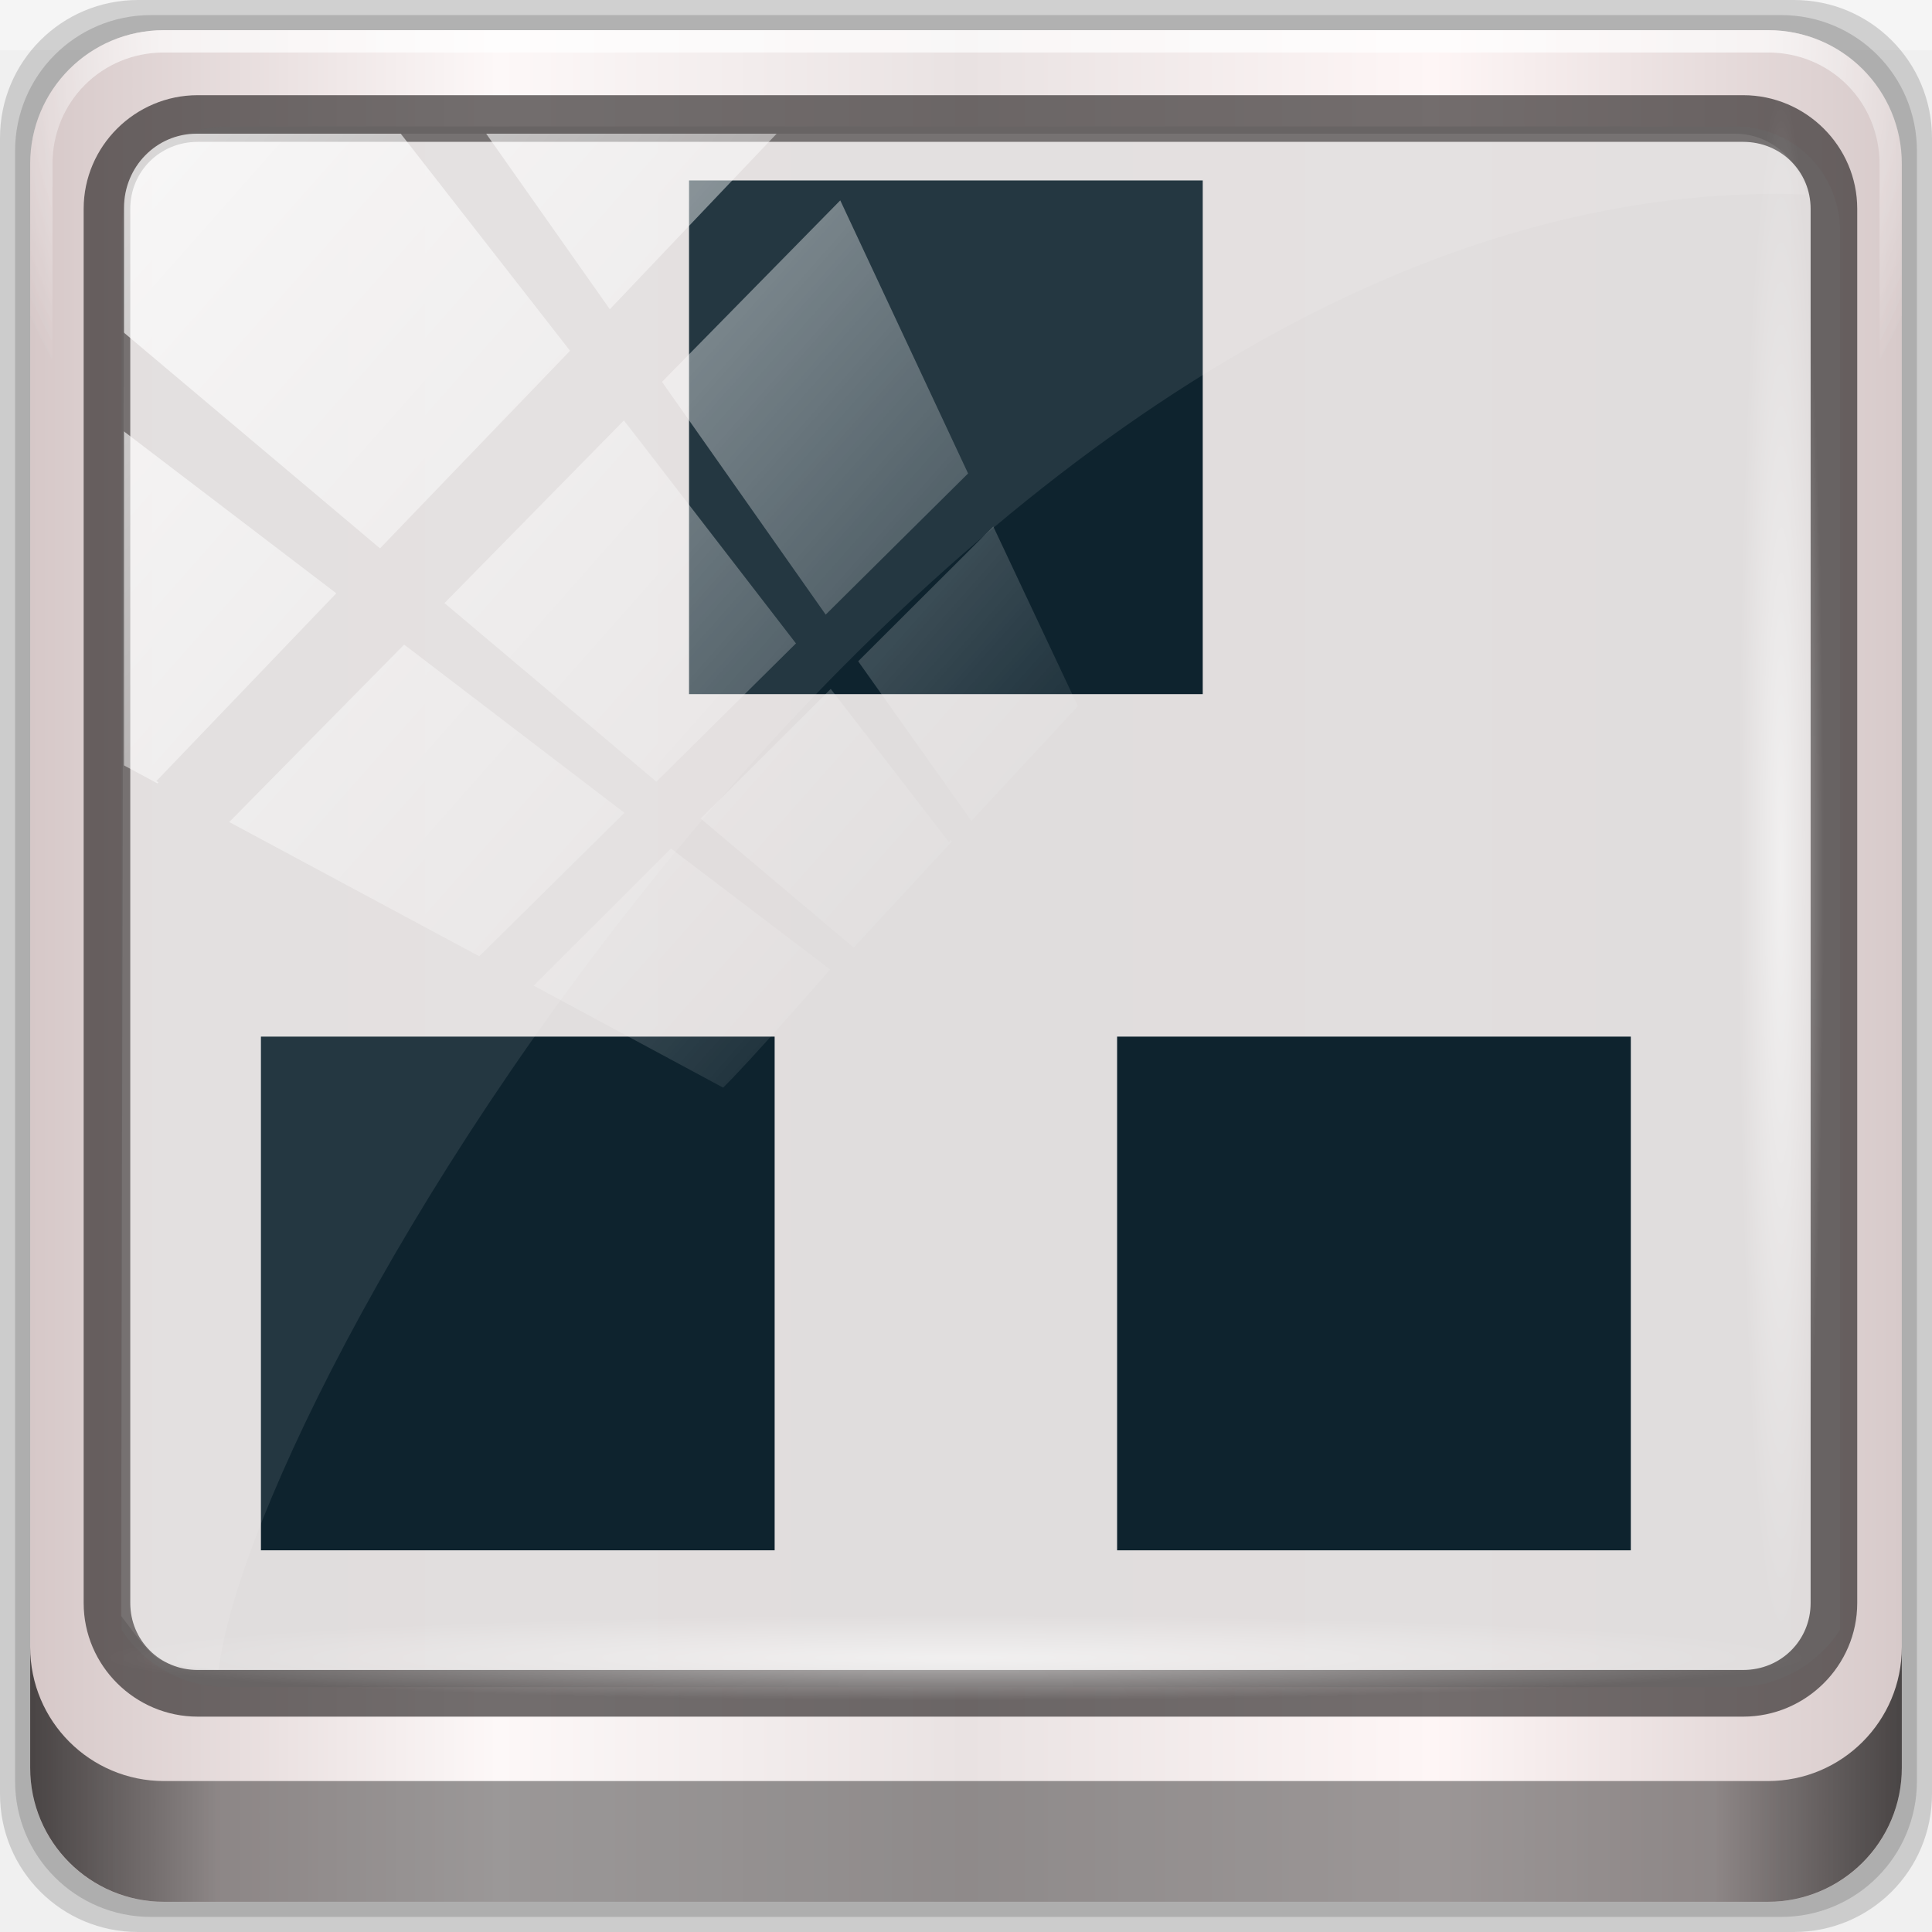
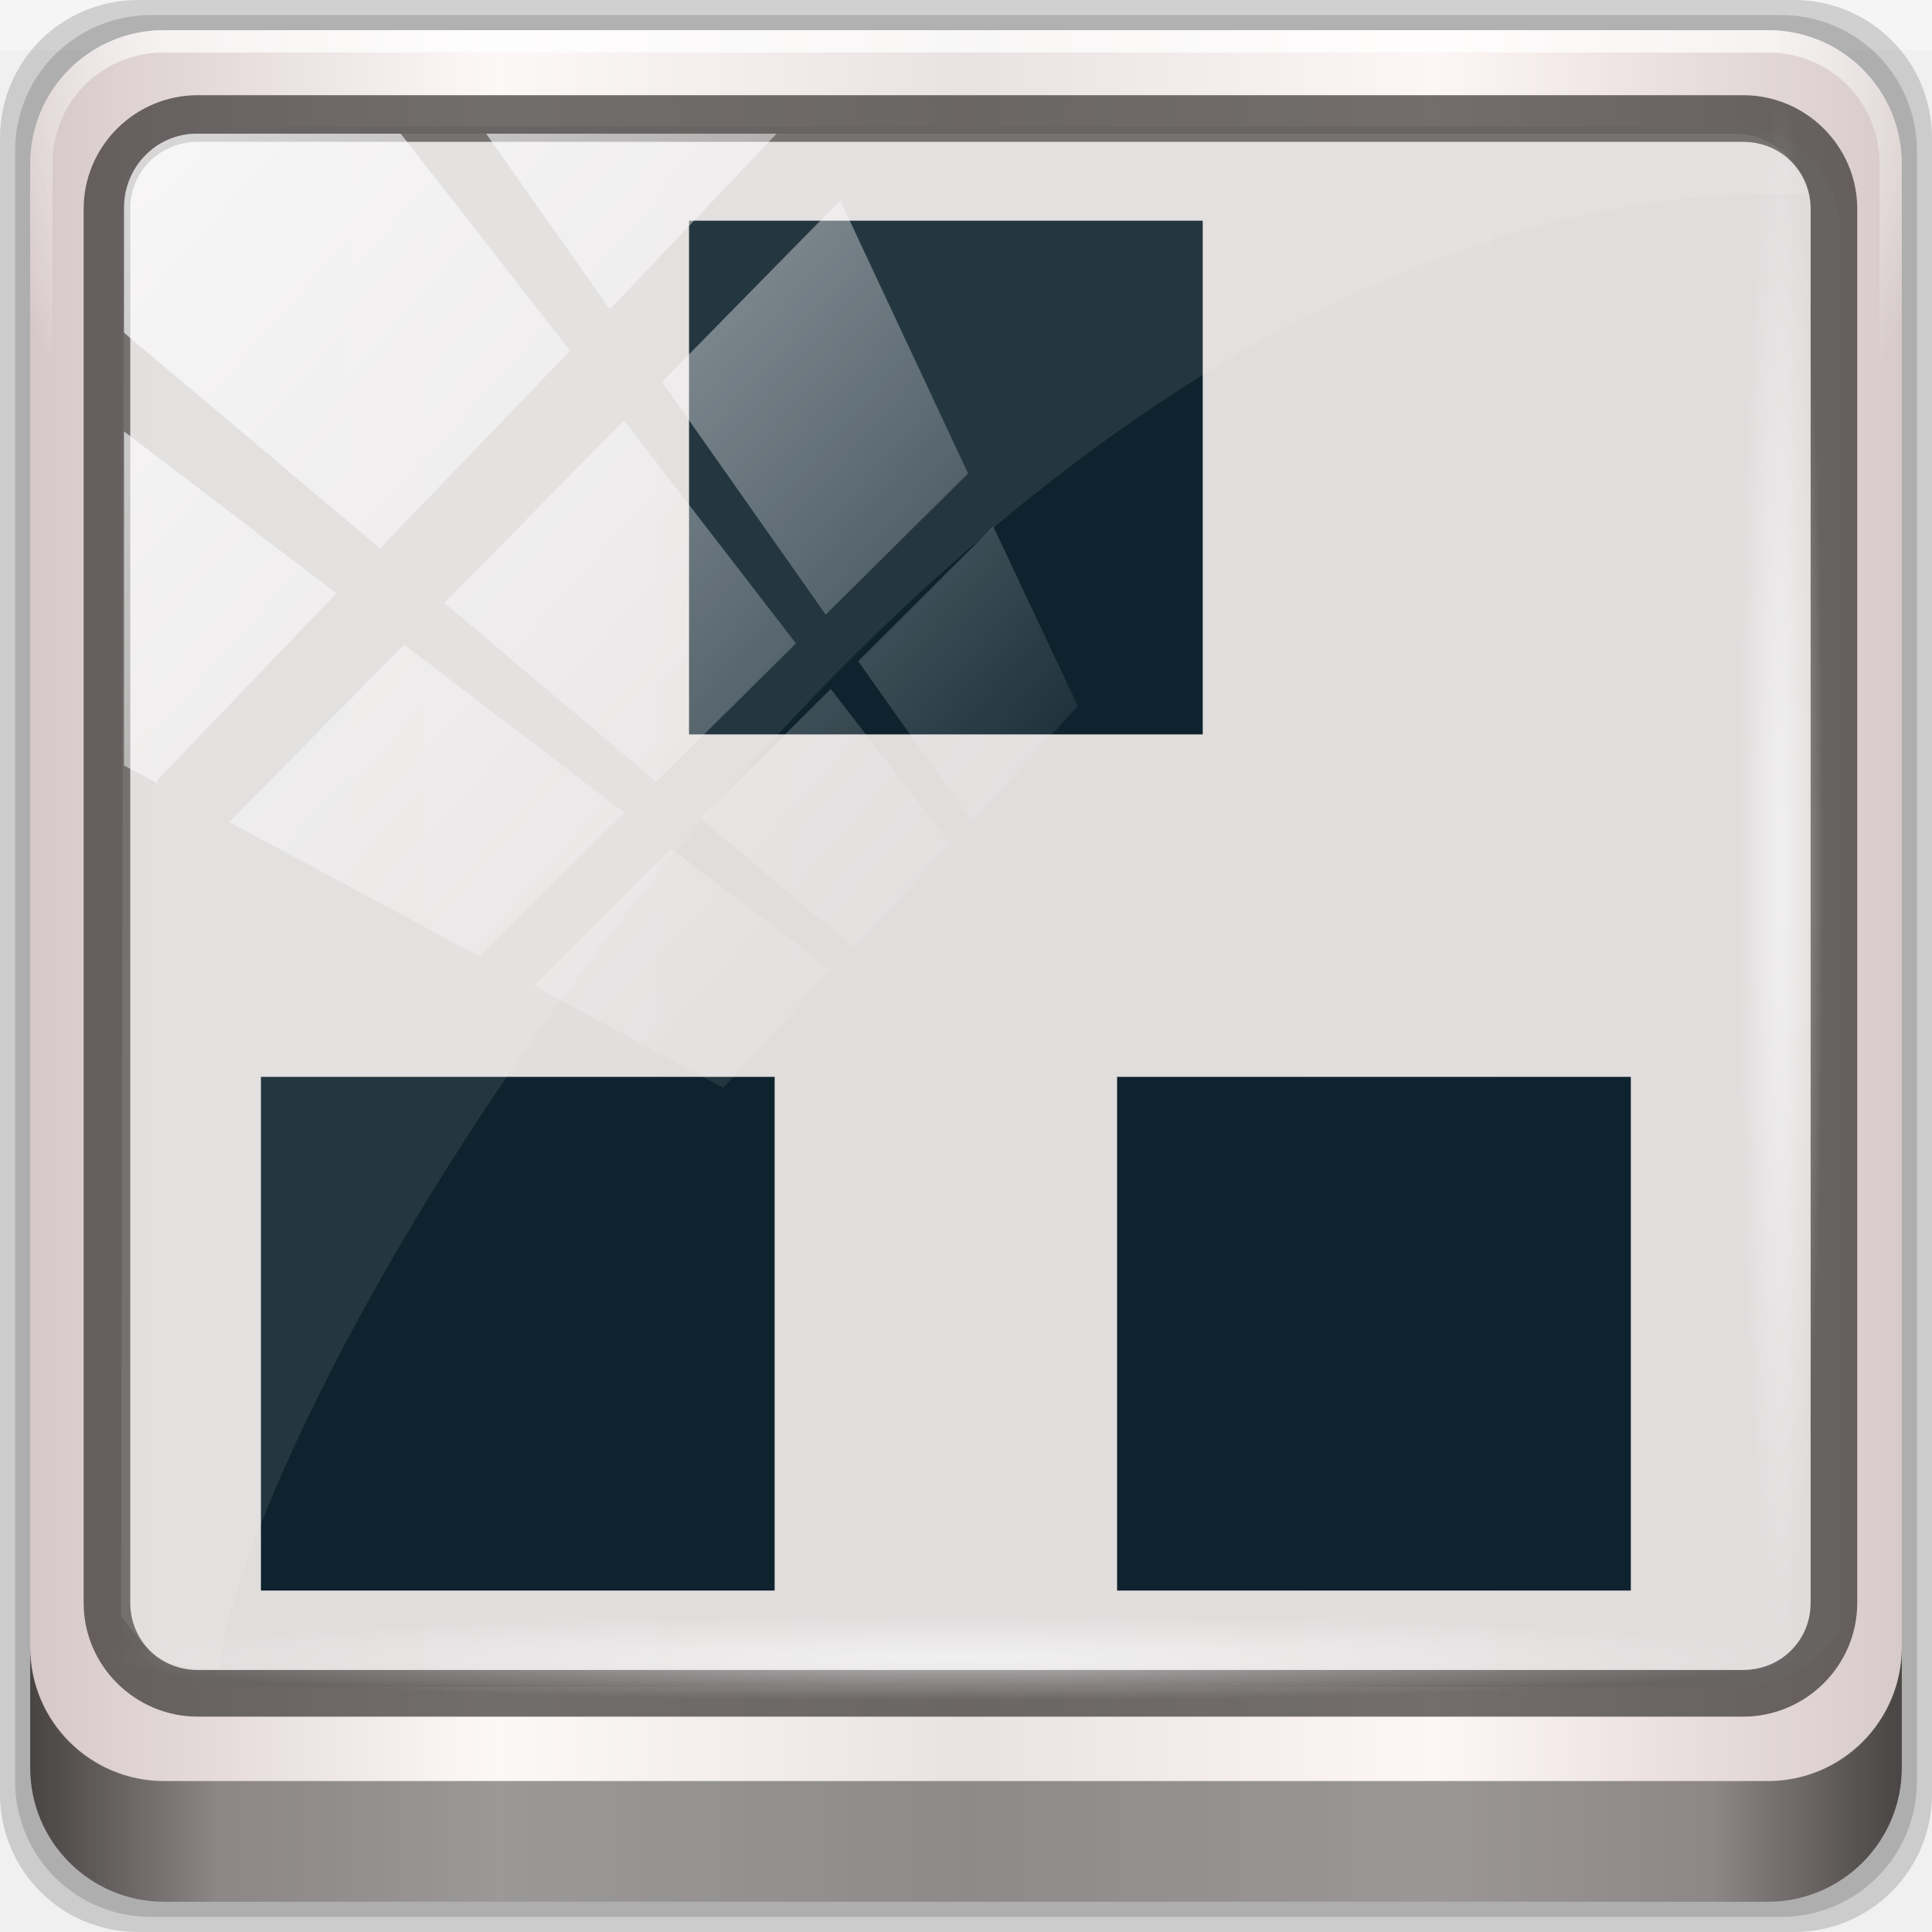
<svg xmlns="http://www.w3.org/2000/svg" xmlns:xlink="http://www.w3.org/1999/xlink" viewBox="0 0 96 96" version="1.1" id="svg6">
  <defs id="defs3051">
    <style type="text/css" id="current-color-scheme">
      .ColorScheme-Text {
        color:#4d4d4d;
      }
      </style>
    <linearGradient y2="47" x2="90" y1="47" x1="6" gradientTransform="matrix(1.141506,0,0,1.141506,7.069338,-16.1436)" gradientUnits="userSpaceOnUse" id="linearGradient7426" xlink:href="#linearGradient6139-0" />
    <linearGradient id="linearGradient6139-0">
      <stop id="stop6141-2" offset="0" style="stop-color:#d6c8c8;stop-opacity:1" />
      <stop style="stop-color:#fdf8f8;stop-opacity:1" offset="0.25" id="stop6151-0" />
      <stop style="stop-color:#e9e2e2;stop-opacity:1" offset="0.5" id="stop6147-1" />
      <stop id="stop6149-4" offset="0.75" style="stop-color:#fef6f6;stop-opacity:1" />
      <stop id="stop6143-4" offset="1" style="stop-color:#d7caca;stop-opacity:1" />
    </linearGradient>
    <radialGradient r="41" fy="6.213" fx="158" cy="6.213" cx="158" gradientTransform="matrix(0,1.729007,-2.17417,0,120.3277,-221.4261)" gradientUnits="userSpaceOnUse" id="radialGradient7428" xlink:href="#linearGradient3888-8-4-8-6" />
    <linearGradient id="linearGradient3888-8-4-8-6">
      <stop style="stop-color:#ffffff;stop-opacity:1;" offset="0" id="stop3890-4-7-9-7" />
      <stop style="stop-color:#ffffff;stop-opacity:0;" offset="1" id="stop3892-5-8-2-7" />
    </linearGradient>
    <radialGradient r="42" fy="-27" fx="48" cy="-27" cx="48" gradientTransform="matrix(-1.143651,0,0,-0.9333549,212.7619,-20.40058)" gradientUnits="userSpaceOnUse" id="radialGradient7430" xlink:href="#linearGradient4091-0-3-0-7" />
    <linearGradient id="linearGradient4091-0-3-0-7">
      <stop style="stop-color:#ffffff;stop-opacity:1;" offset="0" id="stop4093-3-6-4-2" />
      <stop id="stop4099-6-1-8-3" offset="0.8" style="stop-color:#ffffff;stop-opacity:1;" />
      <stop style="stop-color:#ffffff;stop-opacity:0;" offset="1" id="stop4095-1-0-7-9" />
    </linearGradient>
    <clipPath id="clipPath4194-1-2-5">
      <rect width="89.6" height="89.6" rx="6.4" ry="6.4" x="6.4" y="6.4" id="rect4196-1-6-2" style="fill:#ff00ff;fill-opacity:1;fill-rule:nonzero;stroke:none;stroke-width:1.067" />
    </clipPath>
    <linearGradient y2="88.172" x2="94.5" y1="88.172" x1="1.5" gradientTransform="matrix(1.031038,0,0,1.031038,12.37182,-11.98263)" gradientUnits="userSpaceOnUse" id="linearGradient7460" xlink:href="#linearGradient3832-0-6-1-1" />
    <linearGradient id="linearGradient3832-0-6-1-1">
      <stop style="stop-color:#000000;stop-opacity:1;" offset="0" id="stop3834-6-3-7-1" />
      <stop id="stop3872-2-4" offset="0.1" style="stop-color:#000000;stop-opacity:0.588;" />
      <stop style="stop-color:#000000;stop-opacity:0.588;" offset="0.9" id="stop3844-6-2-7-6" />
      <stop style="stop-color:#000000;stop-opacity:1;" offset="1" id="stop3836-5-0-2-9" />
    </linearGradient>
    <radialGradient r="43.199" fy="44.893" fx="13.948" cy="44.893" cx="13.948" gradientTransform="matrix(1.0054,0,0,0.05071751,47.32267,70.6723)" gradientUnits="userSpaceOnUse" id="radialGradient7462" xlink:href="#linearGradient3888-8-4-8-6" />
    <radialGradient r="43.199" fy="44.893" fx="13.948" cy="44.893" cx="13.948" gradientTransform="matrix(0.9158986,0,0,0.05071751,19.70581,-105.8956)" gradientUnits="userSpaceOnUse" id="radialGradient7464" xlink:href="#linearGradient3888-8-4-8-6" />
    <linearGradient y2="14.514" x2="50.528" y1="-28.642" x1="2.771" gradientUnits="userSpaceOnUse" id="linearGradient7466" xlink:href="#linearGradient3888-8-4-8-6" />
    <clipPath clipPathUnits="userSpaceOnUse" id="clipPath4156-4">
      <path style="opacity:0.6;fill:#ffffff;fill-opacity:1;stroke:none" d="m 27.046,-55.695 -14.214,13.321 h 0.061 l 15.653,21.771 10.231,-10.546 C 38.562,-32.302 27.468,-54.819 27.046,-55.695 Z M 9.647,-39.383 -5.241,-25.321 15.988,-7.806 26.372,-18.383 Z m 31.491,12.951 -9.741,9.714 8.945,12.458 7.781,-7.555 z m -49.84,4.379 -13.754,12.982 26.283,13.846 0.061,-0.062 -0.123,-0.062 L 13.599,-5.401 -8.702,-22.053 Z m 38.015,7.401 -9.803,9.775 11.579,9.559 7.628,-7.401 -8.669,-11.009 z m 20.187,5.674 -7.383,7.216 6.188,8.542 5.82,-6.137 z m -32.195,6.322 -9.557,9.498 13.662,7.185 7.934,-7.678 z m 23.312,2.374 -7.107,6.938 8.363,6.907 5.361,-5.674 -0.061,-0.092 -0.092,0.123 -6.464,-8.203 z m -8.73,8.542 -7.505,7.339 10.354,5.458 c 1.397,-1.321 5.675,-6.123 5.851,-6.322 z" id="path4158-0" />
    </clipPath>
    <linearGradient x1="7.941" y1="5.099" x2="7.941" y2="19.219" id="linearGradient4057" xlink:href="#linearGradient4281-6-89" gradientUnits="userSpaceOnUse" gradientTransform="matrix(3.53009,0,0,2.54951,16,18)" />
    <linearGradient id="linearGradient4281-6-89">
      <stop id="stop4283-9-4" style="stop-color:#1e1e1e;stop-opacity:1" offset="0" />
      <stop id="stop4285-8-1" style="stop-color:#505050;stop-opacity:1" offset="1" />
    </linearGradient>
    <linearGradient x1="38" y1="28" x2="38" y2="68" id="linearGradient3156-2" xlink:href="#linearGradient4281-6-89" gradientUnits="userSpaceOnUse" gradientTransform="translate(-100)" />
    <linearGradient x1="45.448" y1="92.54" x2="45.448" y2="7.017" id="ButtonShadow-4" gradientUnits="userSpaceOnUse" gradientTransform="scale(1.005865,0.994169)">
      <stop id="stop3750-15" style="stop-color:#000000;stop-opacity:1" offset="0" />
      <stop id="stop3752-24" style="stop-color:#000000;stop-opacity:0.588" offset="1" />
    </linearGradient>
    <filter style="color-interpolation-filters:sRGB" id="filter3174-80">
      <feGaussianBlur id="feGaussianBlur3176-2" stdDeviation="1.71" />
    </filter>
    <linearGradient x1="48" y1="20.221" x2="48" y2="138.661" id="linearGradient3613-5" xlink:href="#linearGradient3888-8-4-8-6" gradientUnits="userSpaceOnUse" />
    <clipPath id="clipPath3613-61">
      <rect width="84" height="84" rx="6" ry="6" x="6" y="6" id="rect3615-83" style="fill:#ffffff;fill-opacity:1;fill-rule:nonzero;stroke:none" />
    </clipPath>
    <filter style="color-interpolation-filters:sRGB" x="-0.192" y="-0.192" width="1.384" height="1.384" id="filter3794-5">
      <feGaussianBlur id="feGaussianBlur3796-1" stdDeviation="5.28" />
    </filter>
    <filter style="color-interpolation-filters:sRGB" id="filter3174">
      <feGaussianBlur id="feGaussianBlur3176" stdDeviation="1.71" />
    </filter>
    <clipPath id="clipPath3613">
      <rect width="84" height="84" rx="6" ry="6" x="6" y="6" id="rect3615" style="fill:#ffffff;fill-opacity:1;fill-rule:nonzero;stroke:none" />
    </clipPath>
    <filter style="color-interpolation-filters:sRGB" x="-0.192" y="-0.192" width="1.384" height="1.384" id="filter3794">
      <feGaussianBlur id="feGaussianBlur3796" stdDeviation="5.28" />
    </filter>
    <linearGradient x1="38" y1="36" x2="38" y2="68" id="linearGradient3935" xlink:href="#linearGradient4281-6-89" gradientUnits="userSpaceOnUse" gradientTransform="translate(4,-4)" />
    <filter style="color-interpolation-filters:sRGB" id="filter3174-30">
      <feGaussianBlur id="feGaussianBlur3176-29" stdDeviation="1.71" />
    </filter>
    <clipPath id="clipPath3613-60">
      <rect width="84" height="84" rx="6" ry="6" x="6" y="6" id="rect3615-0" style="fill:#ffffff;fill-opacity:1;fill-rule:nonzero;stroke:none" />
    </clipPath>
    <filter style="color-interpolation-filters:sRGB" x="-0.192" y="-0.192" width="1.384" height="1.384" id="filter3794-8">
      <feGaussianBlur id="feGaussianBlur3796-53" stdDeviation="5.28" />
    </filter>
    <linearGradient x1="4" y1="11" x2="18" y2="11" id="linearGradient3037" xlink:href="#SpecificGradient" gradientUnits="userSpaceOnUse" />
    <linearGradient x1="10.762" y1="4" x2="10.762" y2="18.011" id="SpecificGradient" gradientUnits="userSpaceOnUse">
      <stop id="stop3292" style="stop-color:#a50000;stop-opacity:1" offset="0" />
      <stop id="stop3294" style="stop-color:#e73800;stop-opacity:1" offset="1" />
    </linearGradient>
    <filter style="color-interpolation-filters:sRGB" id="filter3174-6">
      <feGaussianBlur id="feGaussianBlur3176-69" stdDeviation="1.71" />
    </filter>
    <clipPath id="clipPath3613-9">
      <rect width="84" height="84" rx="6" ry="6" x="6" y="6" id="rect3615-9" style="fill:#ffffff;fill-opacity:1;fill-rule:nonzero;stroke:none" />
    </clipPath>
    <filter style="color-interpolation-filters:sRGB" x="-0.192" y="-0.192" width="1.384" height="1.384" id="filter3794-74">
      <feGaussianBlur id="feGaussianBlur3796-54" stdDeviation="5.28" />
    </filter>
    <linearGradient x1="9.397" y1="5.547" x2="9.397" y2="19.983" id="linearGradient3960" xlink:href="#linearGradient4281-6-89" gradientUnits="userSpaceOnUse" gradientTransform="matrix(3.328201,0,0,2.704163,-227.2027,-331.6322)" />
    <filter style="color-interpolation-filters:sRGB" id="filter3174-5">
      <feGaussianBlur id="feGaussianBlur3176-27" stdDeviation="1.71" />
    </filter>
    <clipPath id="clipPath3613-2">
      <rect width="84" height="84" rx="6" ry="6" x="6" y="6" id="rect3615-16" style="fill:#ffffff;fill-opacity:1;fill-rule:nonzero;stroke:none" />
    </clipPath>
    <filter style="color-interpolation-filters:sRGB" x="-0.192" y="-0.192" width="1.384" height="1.384" id="filter3794-72">
      <feGaussianBlur id="feGaussianBlur3796-6" stdDeviation="5.28" />
    </filter>
    <linearGradient x1="24.508" y1="35.528" x2="55.492" y2="35.528" id="linearGradient4134" xlink:href="#linearGradient4281-6-89" gradientUnits="userSpaceOnUse" gradientTransform="matrix(0,0.9145735,0.8307819,0,36.61531,14.94161)" />
    <radialGradient r="41" fy="6.213" fx="158" cy="6.213" cx="158" gradientTransform="matrix(0,1.729007,-2.17417,0,85.81428,-225.4825)" gradientUnits="userSpaceOnUse" id="radialGradient1096" xlink:href="#linearGradient3888-8-4-8-6" />
    <radialGradient xlink:href="#linearGradient4091-0-3-0-7" id="radialGradient1075" gradientUnits="userSpaceOnUse" gradientTransform="matrix(-1.143651,0,0,-0.9333549,212.7619,-20.40058)" cx="48" cy="-27" fx="48" fy="-27" r="42" />
  </defs>
  <g transform="translate(1.5099801e-8,27.73333)" id="layer1">
    <g id="g7008" transform="translate(-8.580222,-18.49007)">
      <g id="g1023">
        <g transform="translate(-2.081423,7.339514)" id="g1058">
          <g transform="matrix(0.9698962,0,0,0.9698962,1.86227,-4.960875)" id="g1073">
            <g transform="translate(-3.299327)" id="g1088">
              <rect y="-11.983" x="12.372" height="2.578" width="98.98" id="rect3880" style="opacity:0.312;fill:#ffffff;fill-opacity:1;stroke:none;stroke-width:1.031" />
              <path id="path3288" d="M 104.281,-11.983 H 19.442 c -3.917,0 -7.07,3.153 -7.07,7.07 V 79.927 c 0,3.917 3.153,7.07 7.07,7.07 H 104.281 c 3.917,0 7.07,-3.153 7.07,-7.07 V -4.913 c 0,-3.917 -3.153,-7.07 -7.07,-7.07 z" style="display:inline;opacity:0.15;fill:#000000;fill-opacity:1;fill-rule:nonzero;stroke:none;stroke-width:1.031" />
              <path style="display:inline;opacity:0.15;fill:#000000;fill-opacity:1;fill-rule:nonzero;stroke:none;stroke-width:1.031" d="M 103.619,-11.209 H 20.105 c -3.856,0 -6.96,3.104 -6.96,6.96 V 79.264 c 0,3.856 3.104,6.96 6.96,6.96 h 83.514 c 3.856,0 6.96,-3.104 6.96,-6.96 V -4.25 c 0,-3.856 -3.104,-6.96 -6.96,-6.96 z" id="path4085" />
              <path id="rect4251-1" d="M 102.956,-10.436 H 20.767 c -3.794,0 -6.849,3.055 -6.849,6.849 V 78.601 c 0,3.794 3.055,6.849 6.849,6.849 h 82.188 c 3.794,0 6.849,-3.055 6.849,-6.849 V -3.587 c 0,-3.794 -3.055,-6.849 -6.849,-6.849 z" style="display:inline;fill:url(#linearGradient7426);fill-opacity:1;fill-rule:nonzero;stroke:none;stroke-width:1.031" />
              <path id="path1100" d="m 23.969,-5.505 c -2.993,0 -5.368,2.39 -5.368,5.4 v 22.377 7.56 41.682 c 1.15,1.759 3.11,2.936 5.368,2.936 h 4.295 68.714 4.295 c 2.258,0 4.219,-1.177 5.368,-2.936 V 29.832 22.271 -0.105 c 0,-3.01 -2.376,-5.4 -5.368,-5.4 z" style="display:inline;opacity:0.963;fill:#e0dddd;fill-opacity:1;fill-rule:nonzero;stroke:none;stroke-width:1.077" />
              <g transform="matrix(1.070162,0,0,1.070162,-107.0813,-15.57285)" id="g3272">
                <path style="display:inline;opacity:0.45;fill:url(#radialGradient1075);fill-opacity:1;fill-rule:nonzero;stroke:none;stroke-width:1.067" d="m 119.467,4.8 c -3.546,0 -6.4,2.854 -6.4,6.4 v 16 h 1.067 v -16 c 0,-2.973 2.36,-5.333 5.333,-5.333 h 76.8 c 2.973,0 5.333,2.36 5.333,5.333 v 16 h 1.067 v -16 c 0,-3.546 -2.854,-6.4 -6.4,-6.4 z" id="path4236-5" />
              </g>
              <path style="color:#000000;font-style:normal;font-variant:normal;font-weight:normal;font-stretch:normal;font-size:medium;line-height:normal;font-family:Sans;-inkscape-font-specification:Sans;text-indent:0;text-align:start;text-decoration:none;text-decoration-line:none;letter-spacing:normal;word-spacing:normal;text-transform:none;writing-mode:lr-tb;direction:ltr;baseline-shift:baseline;text-anchor:start;display:inline;overflow:visible;visibility:visible;fill:#241f1f;fill-opacity:0.633;stroke:none;stroke-width:2.449;marker:none;enable-background:accumulate" d="m 22.502,-7.106 c -3.213,0 -5.844,2.618 -5.844,5.821 V 70.143 c 0,3.203 2.631,5.821 5.844,5.821 h 79.175 c 3.213,0 5.844,-2.618 5.844,-5.821 V -1.285 c 0,-3.203 -2.631,-5.821 -5.844,-5.821 z m 0,2.391 h 79.175 c 1.947,0 3.456,1.526 3.456,3.43 V 70.143 c 0,1.904 -1.509,3.43 -3.456,3.43 H 22.502 c -1.947,0 -3.456,-1.526 -3.456,-3.43 V -1.285 c 0,-1.904 1.509,-3.43 3.456,-3.43 z" id="path4989" />
              <path id="path4118" d="m 13.918,72.401 v 6.186 c 0,3.794 3.068,6.863 6.863,6.863 h 82.161 c 3.794,0 6.863,-3.068 6.863,-6.863 v -6.186 c 0,3.794 -3.068,6.863 -6.863,6.863 H 20.781 c -3.794,0 -6.863,-3.068 -6.863,-6.863 z" style="display:inline;opacity:0.658;fill:url(#linearGradient7460);fill-opacity:1;fill-rule:nonzero;stroke:none;stroke-width:1.031" />
-               <path style="color:#4d4d4d;fill:#0e232e;fill-opacity:1;stroke:none;stroke-width:4.386" d="M 47.672,-2.738 V 23.579 h 26.318 V -2.738 Z M 25.74,41.125 V 67.442 H 52.058 V 41.125 Z m 43.863,0 v 26.318 h 26.318 V 41.125 Z" class="ColorScheme-Text" id="path4" />
+               <path style="color:#4d4d4d;fill:#0e232e;fill-opacity:1;stroke:none;stroke-width:4.386" d="M 47.672,-0.676 V 25.642 h 26.318 V -0.676 Z M 25.74,43.187 V 69.504 H 52.058 V 43.187 Z m 43.863,0 v 26.318 h 26.318 V 43.187 Z" class="ColorScheme-Text" id="path4" />
              <rect ry="4.382" rx="0" y="70.758" x="17.914" height="4.382" width="86.865" id="rect4131" style="opacity:0.55;fill:url(#radialGradient7462);fill-opacity:1;stroke:none;stroke-width:1.031" />
              <rect transform="rotate(90)" style="opacity:0.55;fill:url(#radialGradient7464);fill-opacity:1;stroke:none;stroke-width:1.031" id="rect4141" width="79.132" height="4.382" x="-7.085" y="-105.81" rx="0" ry="4.382" />
              <path id="rect4190" d="m 22.448,-5.133 c -2.055,0 -3.716,1.701 -3.721,3.799 L 18.574,70.799 c 1.973,2.599 1.717,2.486 5.002,2.762 1.86,-15.322 37.632,-75.613 79.821,-75.613 0.503,0 0.993,0.02 1.494,0.03 -0.312,-1.771 -1.805,-3.111 -3.633,-3.111 z" style="opacity:0.092;fill:#ffffff;fill-opacity:1;stroke:none;stroke-width:1.031" />
              <rect clip-path="url(#clipPath4156-4)" ry="3.957" rx="3.957" y="-30" x="2" height="92" width="92" id="rect4146" style="opacity:0.718;fill:url(#linearGradient7466);fill-opacity:1;stroke:none" transform="matrix(0.9375278,0,0,0.9571924,16.85179,23.58285)" />
              <g id="g1094" transform="matrix(1.070162,0,0,1.070162,-107.0813,-15.57285)">
                <path id="path1092" d="m 119.467,4.8 c -3.546,0 -6.4,2.854 -6.4,6.4 v 16 h 1.067 v -16 c 0,-2.973 2.36,-5.333 5.333,-5.333 h 76.8 c 2.973,0 5.333,2.36 5.333,5.333 v 16 h 1.067 v -16 c 0,-3.546 -2.854,-6.4 -6.4,-6.4 z" style="display:inline;opacity:0.45;fill:url(#radialGradient7430);fill-opacity:1;fill-rule:nonzero;stroke:none;stroke-width:1.067" />
              </g>
              <g id="g1104" transform="matrix(1.070162,0,0,1.070162,-211.1639,29.13618)" />
            </g>
          </g>
        </g>
      </g>
    </g>
  </g>
</svg>
